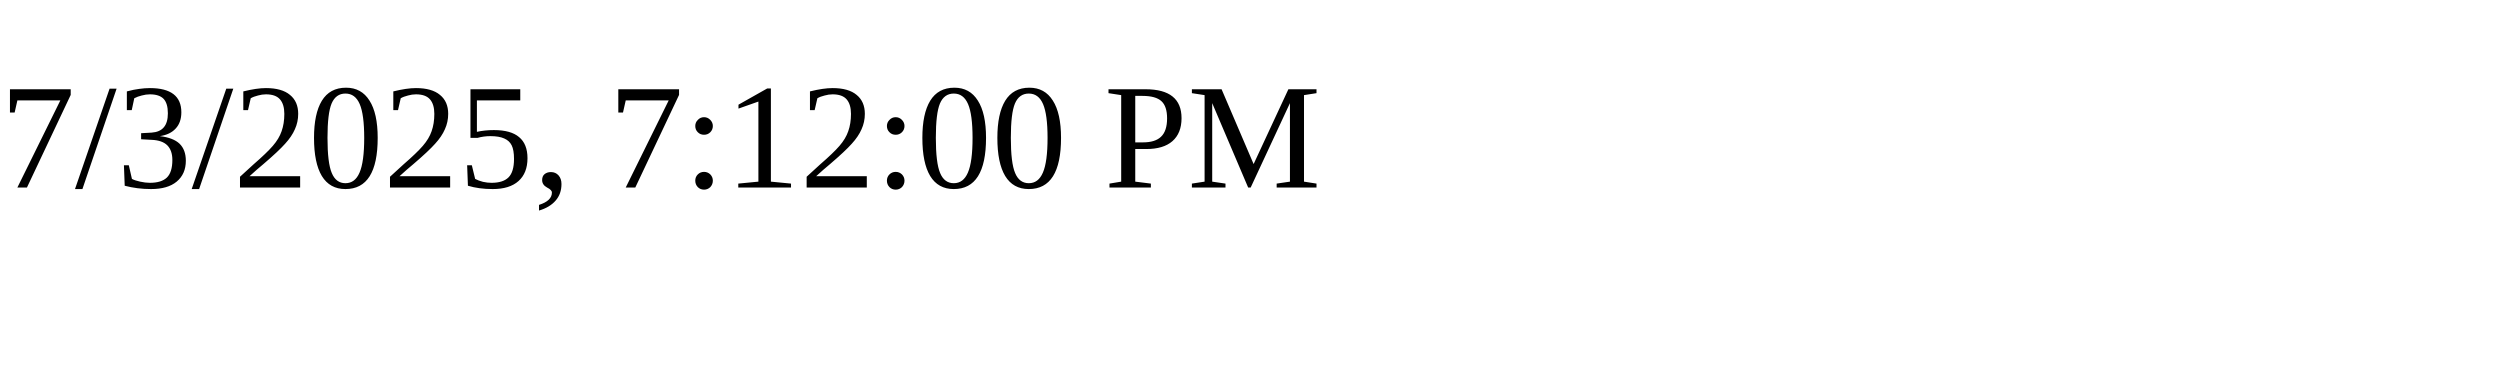
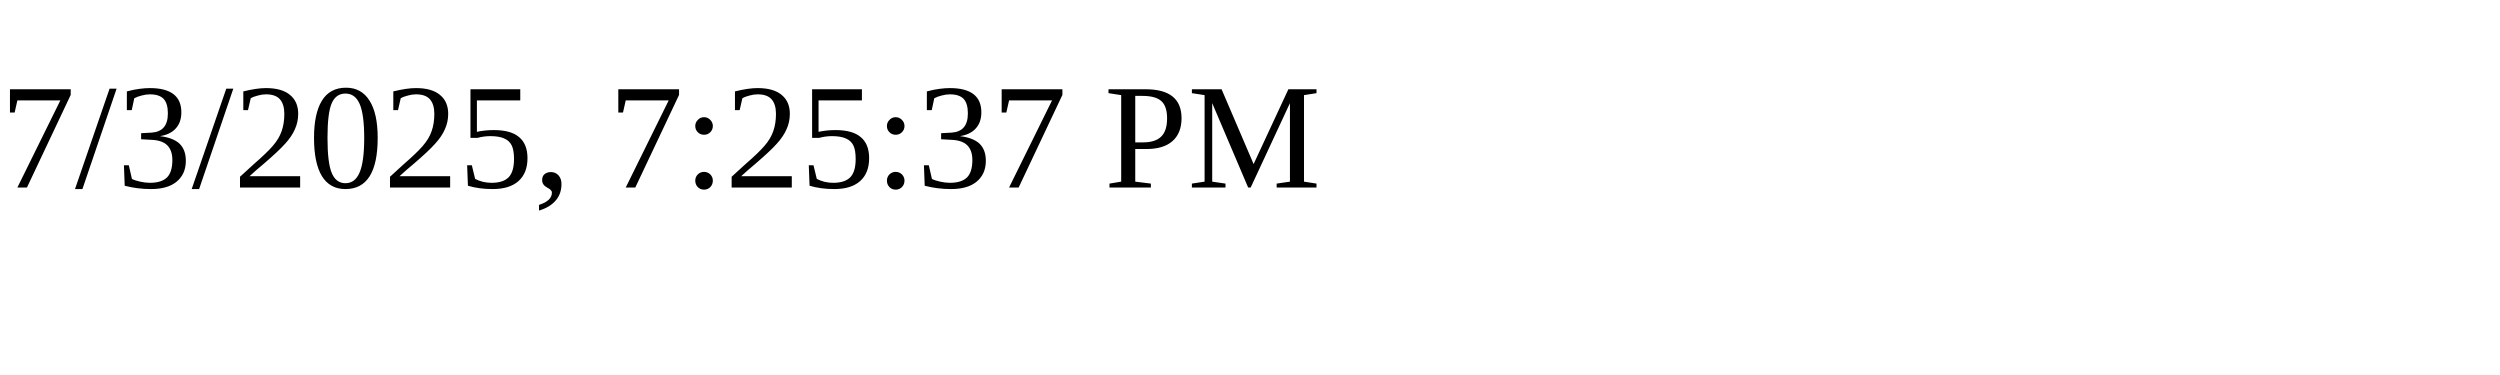
<svg xmlns="http://www.w3.org/2000/svg" height="30" width="200">
-   <text x="0" y="15">7/3/2025, 7:12:00 PM</text>
+   <text x="0" y="15">7/3/2025, 7:25:37 PM</text>
</svg>
